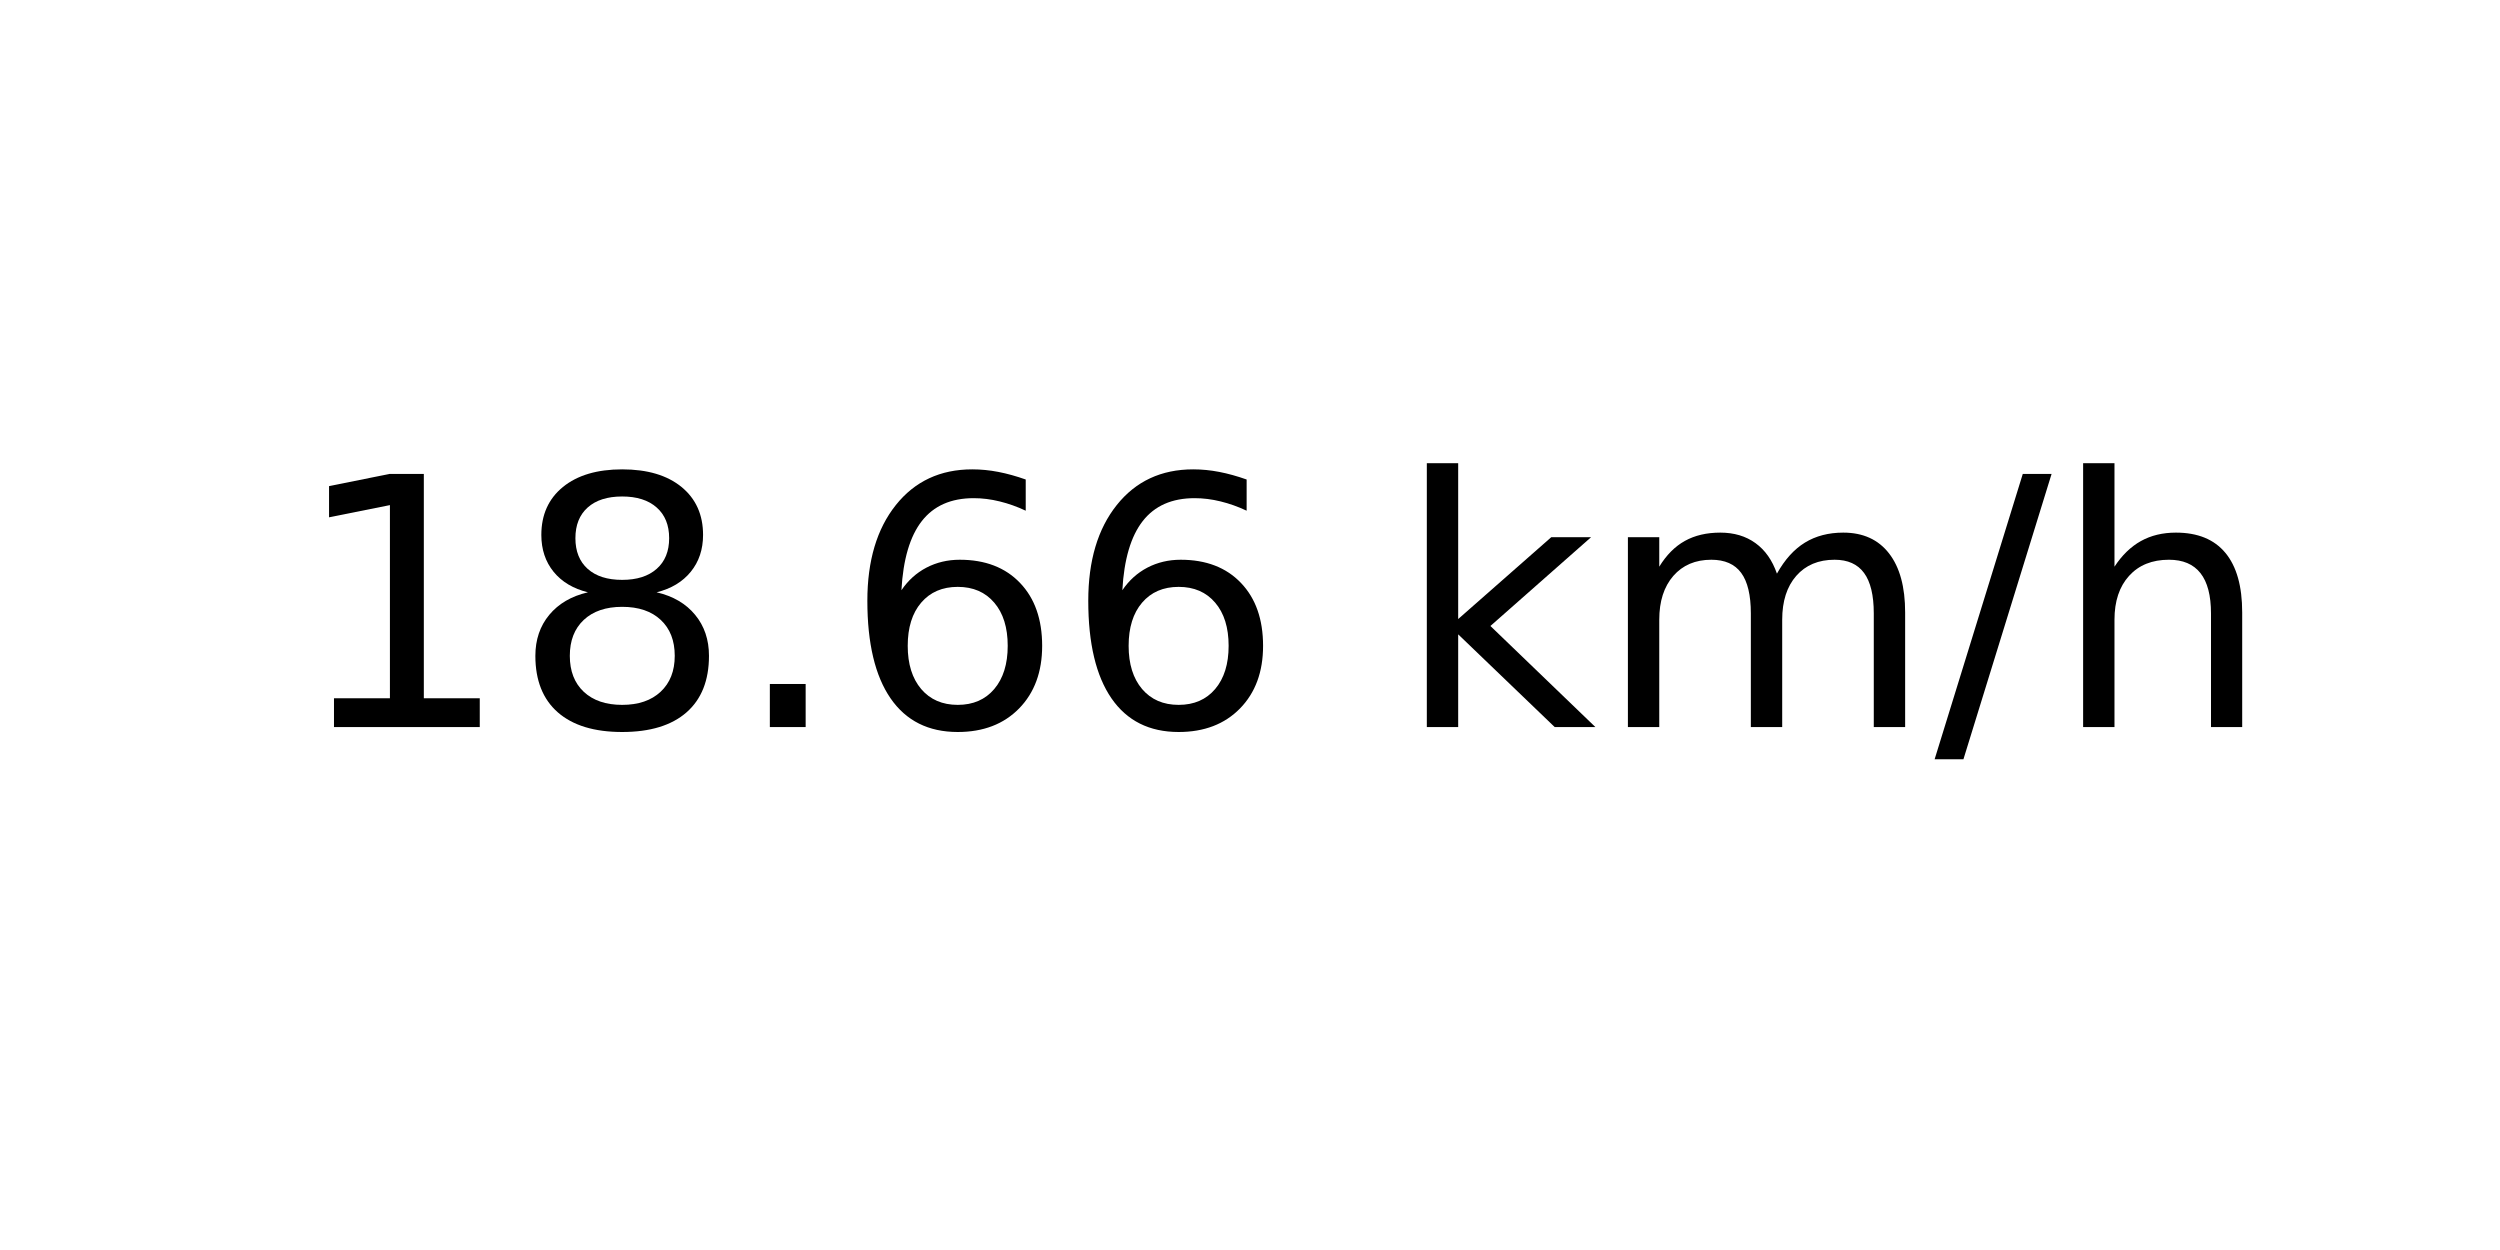
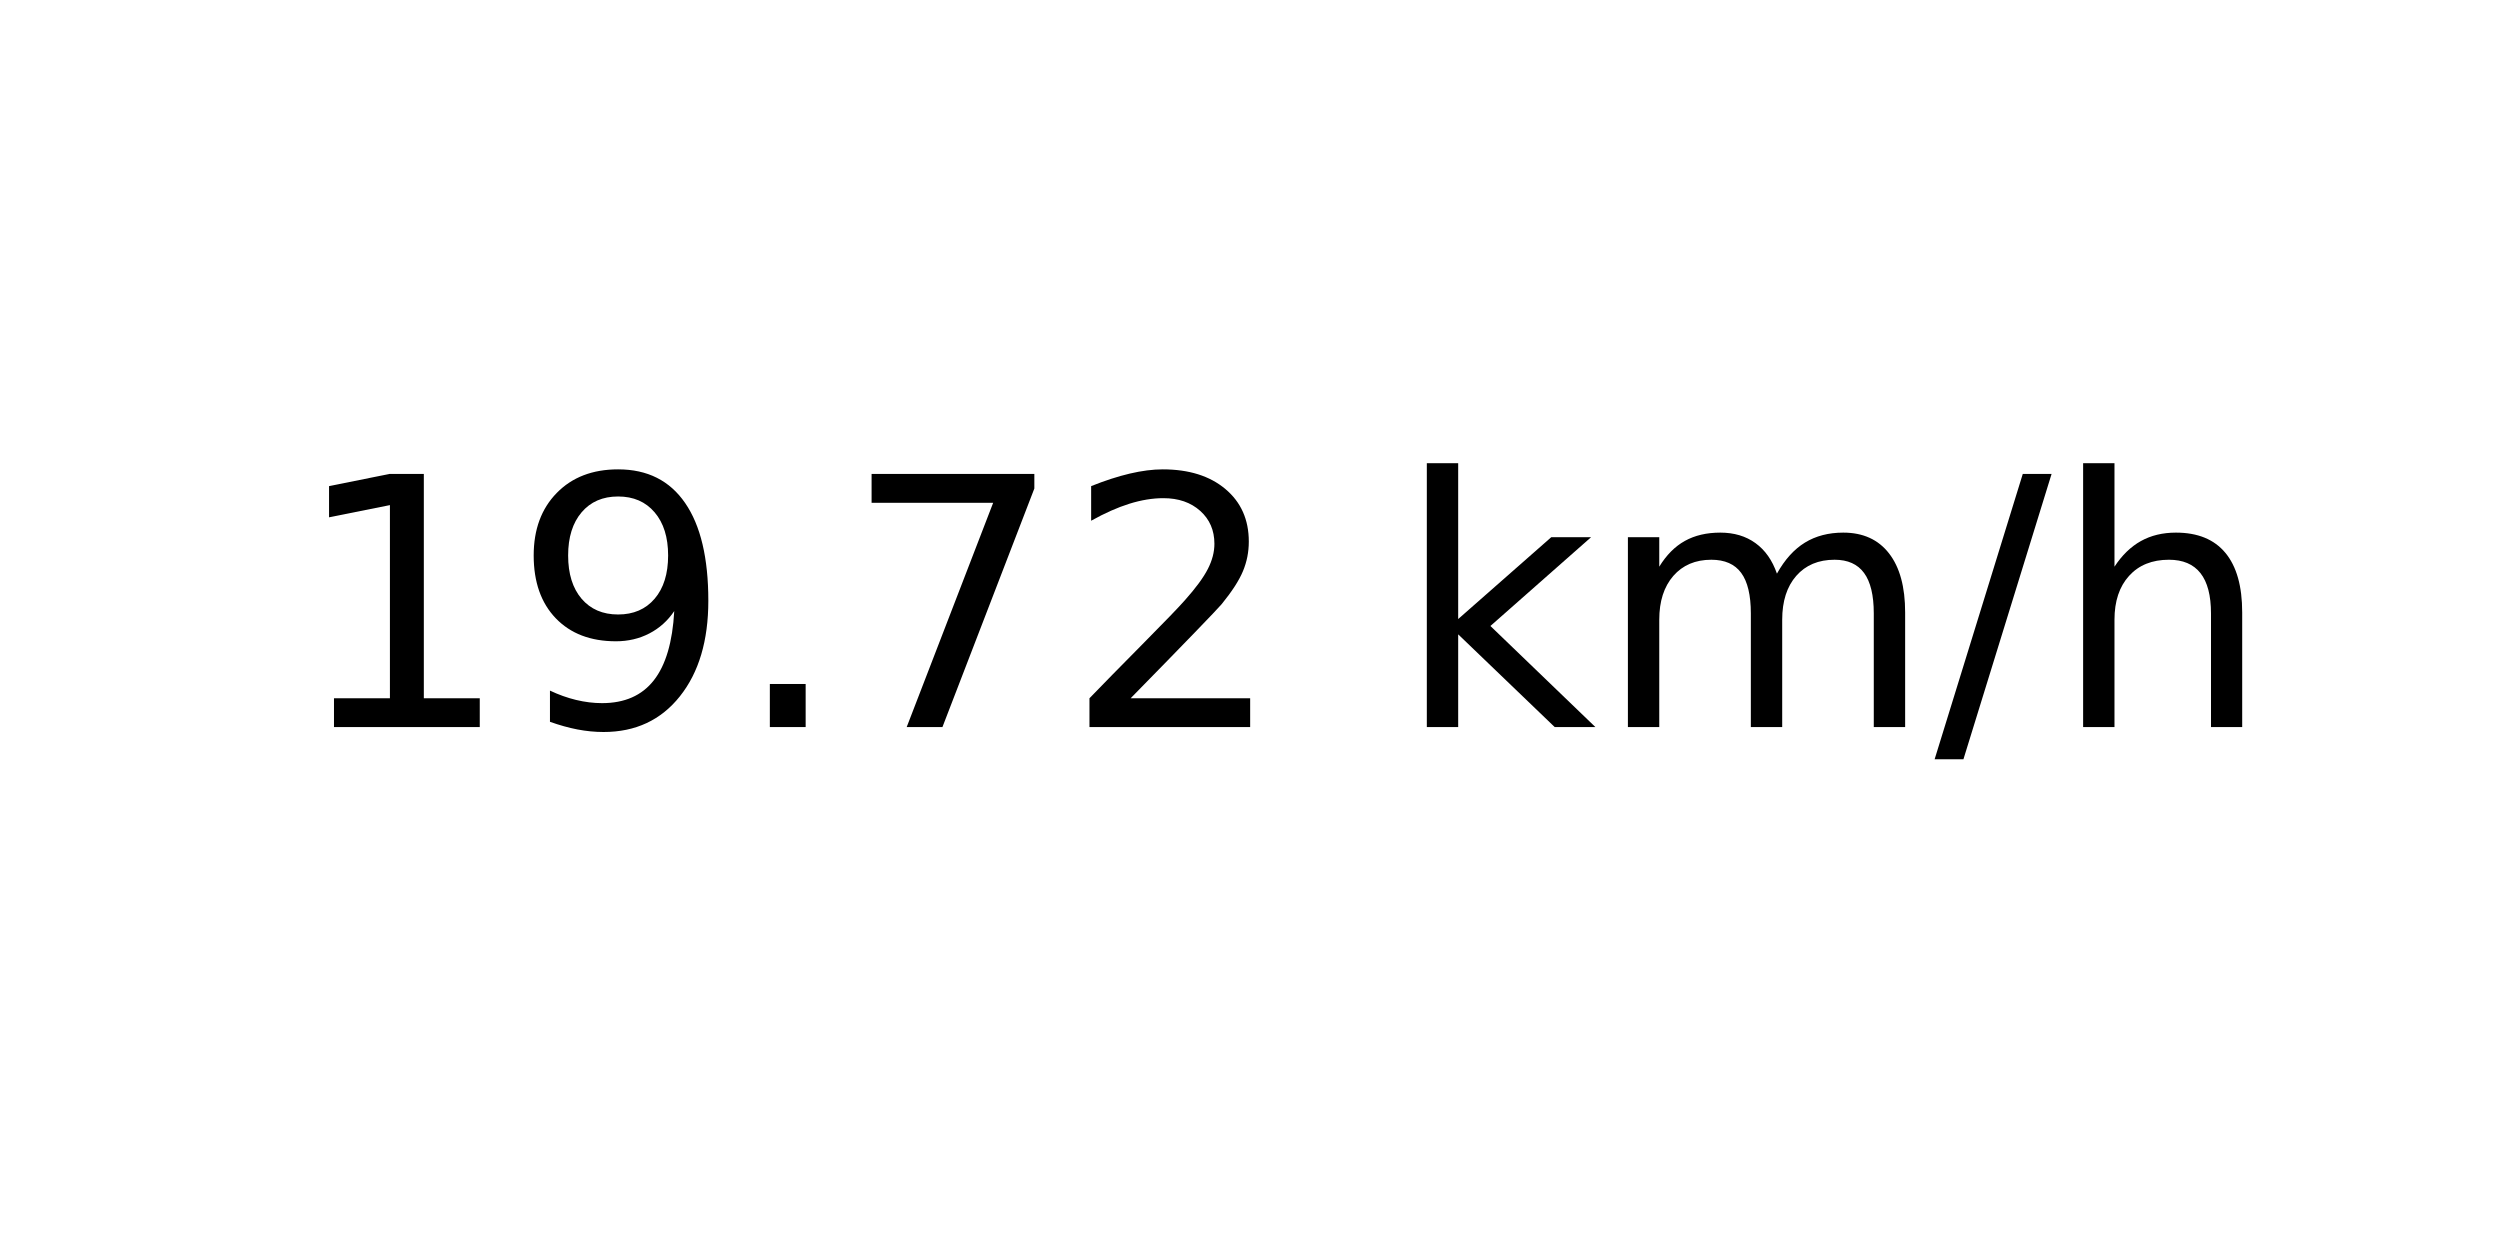
<svg xmlns="http://www.w3.org/2000/svg" xmlns:xlink="http://www.w3.org/1999/xlink" width="72pt" height="36pt" viewBox="0 0 72 36" version="1.1">
  <defs>
    <style type="text/css">*{stroke-linejoin: round; stroke-linecap: butt}</style>
  </defs>
  <g id="figure_1">
    <g id="axes_1">
      <g id="text_1">
        <g transform="translate(8.378125 20.93937) scale(0.1 -0.1)">
          <defs>
            <path id="DejaVuSans-31" d="M 794 531  L 1825 531  L 1825 4091  L 703 3866  L 703 4441  L 1819 4666  L 2450 4666  L 2450 531  L 3481 531  L 3481 0  L 794 0  L 794 531  z " transform="scale(0.015625)" />
-             <path id="DejaVuSans-38" d="M 2034 2216  Q 1584 2216 1326 1975  Q 1069 1734 1069 1313  Q 1069 891 1326 650  Q 1584 409 2034 409  Q 2484 409 2743 651  Q 3003 894 3003 1313  Q 3003 1734 2745 1975  Q 2488 2216 2034 2216  z M 1403 2484  Q 997 2584 770 2862  Q 544 3141 544 3541  Q 544 4100 942 4425  Q 1341 4750 2034 4750  Q 2731 4750 3128 4425  Q 3525 4100 3525 3541  Q 3525 3141 3298 2862  Q 3072 2584 2669 2484  Q 3125 2378 3379 2068  Q 3634 1759 3634 1313  Q 3634 634 3220 271  Q 2806 -91 2034 -91  Q 1263 -91 848 271  Q 434 634 434 1313  Q 434 1759 690 2068  Q 947 2378 1403 2484  z M 1172 3481  Q 1172 3119 1398 2916  Q 1625 2713 2034 2713  Q 2441 2713 2670 2916  Q 2900 3119 2900 3481  Q 2900 3844 2670 4047  Q 2441 4250 2034 4250  Q 1625 4250 1398 4047  Q 1172 3844 1172 3481  z " transform="scale(0.015625)" />
+             <path id="DejaVuSans-39" d="M 703 97  L 703 672  Q 941 559 1184 500  Q 1428 441 1663 441  Q 2288 441 2617 861  Q 2947 1281 2994 2138  Q 2813 1869 2534 1725  Q 2256 1581 1919 1581  Q 1219 1581 811 2004  Q 403 2428 403 3163  Q 403 3881 828 4315  Q 1253 4750 1959 4750  Q 2769 4750 3195 4129  Q 3622 3509 3622 2328  Q 3622 1225 3098 567  Q 2575 -91 1691 -91  Q 1453 -91 1209 -44  Q 966 3 703 97  z M 1959 2075  Q 2384 2075 2632 2365  Q 2881 2656 2881 3163  Q 2881 3666 2632 3958  Q 2384 4250 1959 4250  Q 1534 4250 1286 3958  Q 1038 3666 1038 3163  Q 1038 2656 1286 2365  Q 1534 2075 1959 2075  z " transform="scale(0.015625)" />
            <path id="DejaVuSans-2e" d="M 684 794  L 1344 794  L 1344 0  L 684 0  L 684 794  z " transform="scale(0.015625)" />
-             <path id="DejaVuSans-36" d="M 2113 2584  Q 1688 2584 1439 2293  Q 1191 2003 1191 1497  Q 1191 994 1439 701  Q 1688 409 2113 409  Q 2538 409 2786 701  Q 3034 994 3034 1497  Q 3034 2003 2786 2293  Q 2538 2584 2113 2584  z M 3366 4563  L 3366 3988  Q 3128 4100 2886 4159  Q 2644 4219 2406 4219  Q 1781 4219 1451 3797  Q 1122 3375 1075 2522  Q 1259 2794 1537 2939  Q 1816 3084 2150 3084  Q 2853 3084 3261 2657  Q 3669 2231 3669 1497  Q 3669 778 3244 343  Q 2819 -91 2113 -91  Q 1303 -91 875 529  Q 447 1150 447 2328  Q 447 3434 972 4092  Q 1497 4750 2381 4750  Q 2619 4750 2861 4703  Q 3103 4656 3366 4563  z " transform="scale(0.015625)" />
+             <path id="DejaVuSans-37" d="M 525 4666  L 3525 4666  L 3525 4397  L 1831 0  L 1172 0  L 2766 4134  L 525 4134  L 525 4666  z " transform="scale(0.015625)" />
+             <path id="DejaVuSans-32" d="M 1228 531  L 3431 531  L 3431 0  L 469 0  L 469 531  Q 828 903 1448 1529  Q 2069 2156 2228 2338  Q 2531 2678 2651 2914  Q 2772 3150 2772 3378  Q 2772 3750 2511 3984  Q 2250 4219 1831 4219  Q 1534 4219 1204 4116  Q 875 4013 500 3803  L 500 4441  Q 881 4594 1212 4672  Q 1544 4750 1819 4750  Q 2544 4750 2975 4387  Q 3406 4025 3406 3419  Q 3406 3131 3298 2873  Q 3191 2616 2906 2266  Q 2828 2175 2409 1742  Q 1991 1309 1228 531  z " transform="scale(0.015625)" />
            <path id="DejaVuSans-20" transform="scale(0.015625)" />
            <path id="DejaVuSans-6b" d="M 581 4863  L 1159 4863  L 1159 1991  L 2875 3500  L 3609 3500  L 1753 1863  L 3688 0  L 2938 0  L 1159 1709  L 1159 0  L 581 0  L 581 4863  z " transform="scale(0.015625)" />
            <path id="DejaVuSans-6d" d="M 3328 2828  Q 3544 3216 3844 3400  Q 4144 3584 4550 3584  Q 5097 3584 5394 3201  Q 5691 2819 5691 2113  L 5691 0  L 5113 0  L 5113 2094  Q 5113 2597 4934 2840  Q 4756 3084 4391 3084  Q 3944 3084 3684 2787  Q 3425 2491 3425 1978  L 3425 0  L 2847 0  L 2847 2094  Q 2847 2600 2669 2842  Q 2491 3084 2119 3084  Q 1678 3084 1418 2786  Q 1159 2488 1159 1978  L 1159 0  L 581 0  L 581 3500  L 1159 3500  L 1159 2956  Q 1356 3278 1631 3431  Q 1906 3584 2284 3584  Q 2666 3584 2933 3390  Q 3200 3197 3328 2828  z " transform="scale(0.015625)" />
            <path id="DejaVuSans-2f" d="M 1625 4666  L 2156 4666  L 531 -594  L 0 -594  L 1625 4666  z " transform="scale(0.015625)" />
            <path id="DejaVuSans-68" d="M 3513 2113  L 3513 0  L 2938 0  L 2938 2094  Q 2938 2591 2744 2837  Q 2550 3084 2163 3084  Q 1697 3084 1428 2787  Q 1159 2491 1159 1978  L 1159 0  L 581 0  L 581 4863  L 1159 4863  L 1159 2956  Q 1366 3272 1645 3428  Q 1925 3584 2291 3584  Q 2894 3584 3203 3211  Q 3513 2838 3513 2113  z " transform="scale(0.015625)" />
          </defs>
          <use xlink:href="#DejaVuSans-31" />
-           <use xlink:href="#DejaVuSans-38" x="63.623" />
+           <use xlink:href="#DejaVuSans-39" x="63.623" />
          <use xlink:href="#DejaVuSans-2e" x="127.246" />
-           <use xlink:href="#DejaVuSans-36" x="159.033" />
-           <use xlink:href="#DejaVuSans-36" x="222.656" />
+           <use xlink:href="#DejaVuSans-37" x="159.033" />
+           <use xlink:href="#DejaVuSans-32" x="222.656" />
          <use xlink:href="#DejaVuSans-20" x="286.279" />
          <use xlink:href="#DejaVuSans-6b" x="318.066" />
          <use xlink:href="#DejaVuSans-6d" x="375.977" />
          <use xlink:href="#DejaVuSans-2f" x="473.389" />
          <use xlink:href="#DejaVuSans-68" x="507.08" />
        </g>
      </g>
    </g>
  </g>
</svg>
